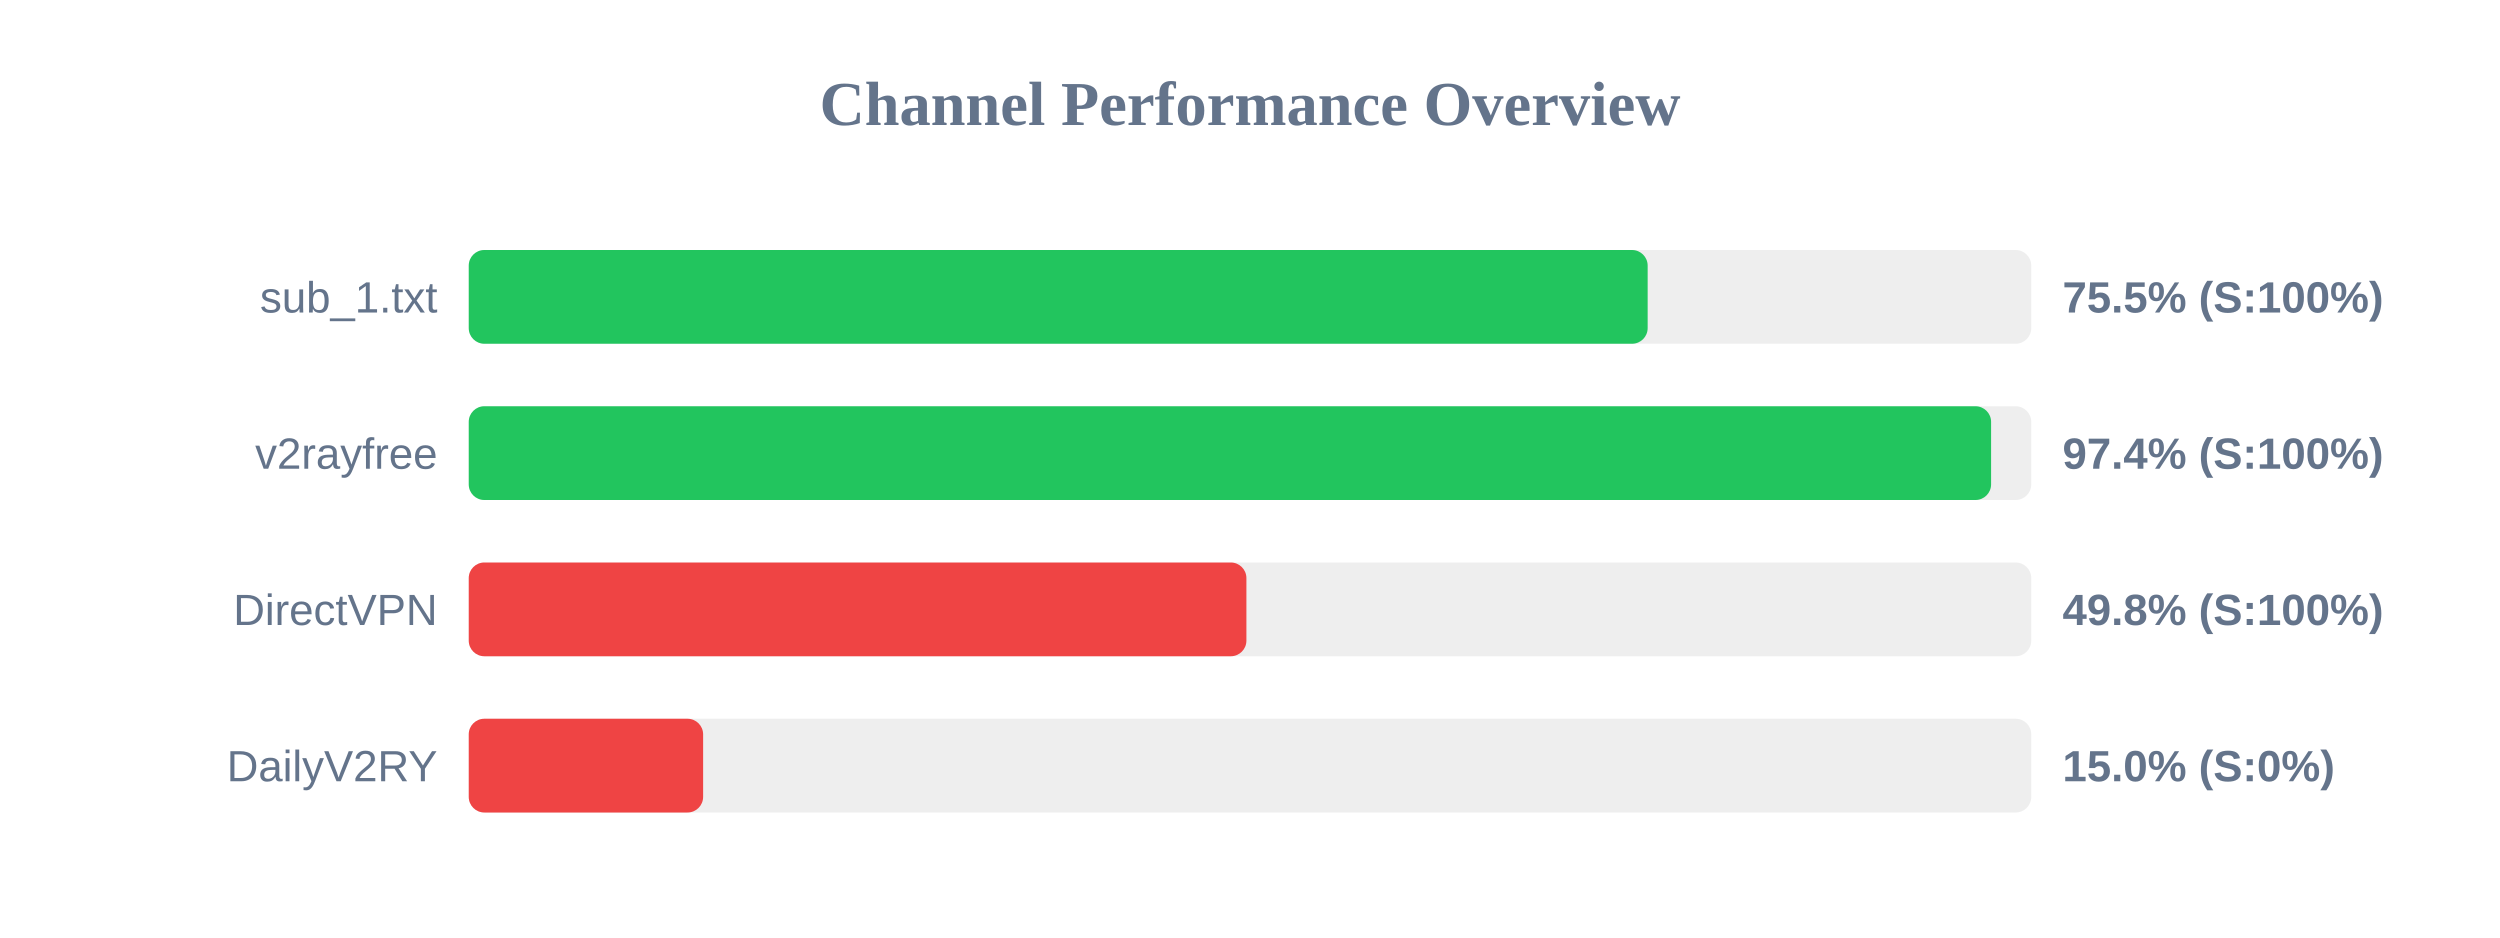
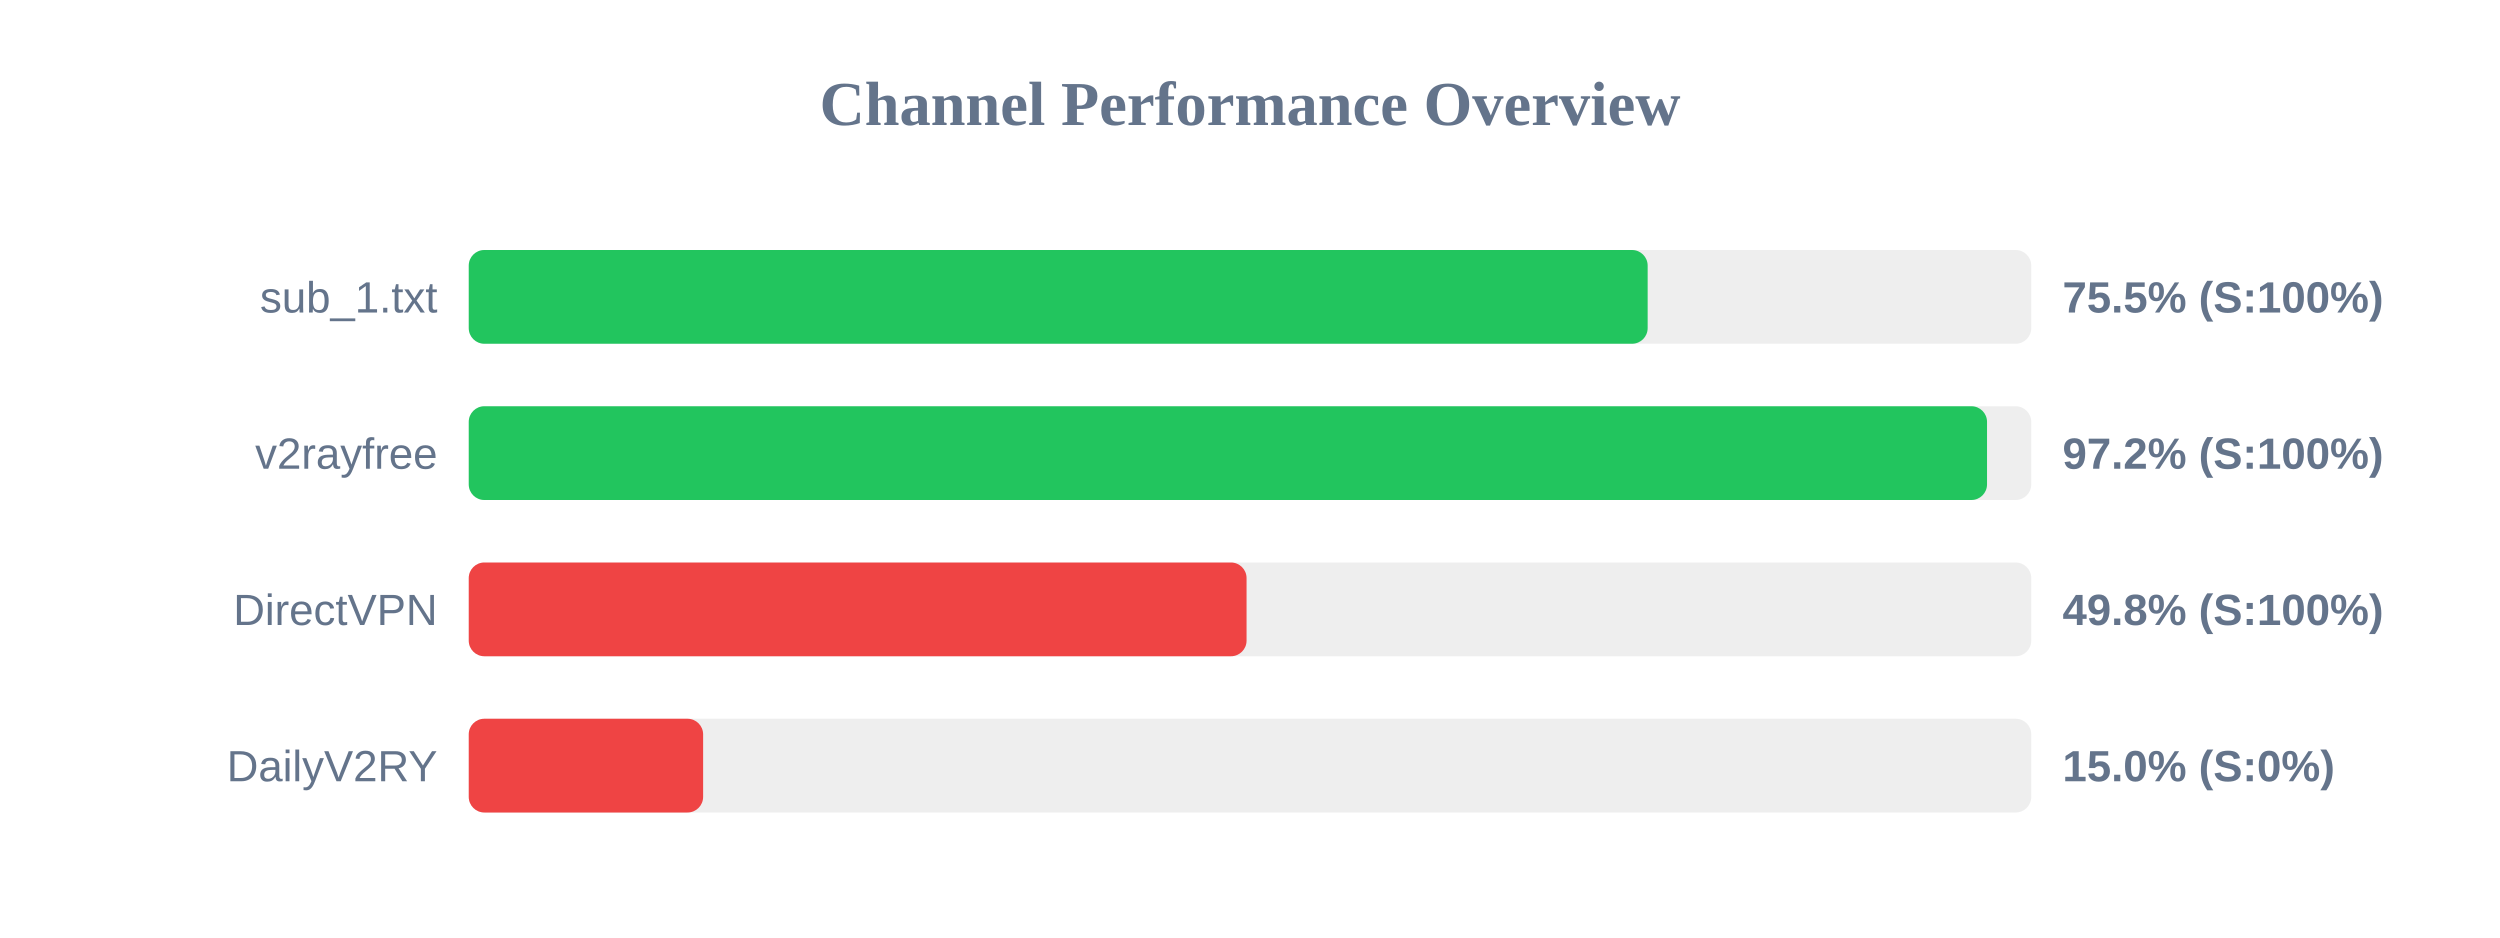
<svg xmlns="http://www.w3.org/2000/svg" width="800" height="300" version="1.1">
  <style>
        .row { font: 14px Arial; fill: #64748b; }
        .score { font: bold 14px Arial; fill: #64748b; }
    </style>
  <text x="400" y="40" text-anchor="middle" font-size="20px" font-weight="bold" fill="#64748b">Channel Performance Overview</text>
  <rect x="150" y="80" width="500" height="30" fill="#eee" rx="5" />
  <rect x="150" y="80" width="377.25" height="30" fill="#22c55e" rx="5" />
  <text x="140" y="100" text-anchor="end" class="row">sub_1.txt</text>
  <text x="660" y="100" text-anchor="start" class="score">75.5% (S:100%)</text>
  <rect x="150" y="130" width="500" height="30" fill="#eee" rx="5" />
-   <rect x="150" y="130" width="487.15" height="30" fill="#22c55e" rx="5" />
+   <rect x="150" y="130" width="485.85" height="30" fill="#22c55e" rx="5" />
  <text x="140" y="150" text-anchor="end" class="row">v2rayfree</text>
-   <text x="660" y="150" text-anchor="start" class="score">97.4% (S:100%)</text>
+   <text x="660" y="150" text-anchor="start" class="score">97.2% (S:100%)</text>
  <rect x="150" y="180" width="500" height="30" fill="#eee" rx="5" />
-   <rect x="150" y="180" width="248.85" height="30" fill="#ef4444" rx="5" />
+   <rect x="150" y="180" width="248.9" height="30" fill="#ef4444" rx="5" />
  <text x="140" y="200" text-anchor="end" class="row">DirectVPN</text>
  <text x="660" y="200" text-anchor="start" class="score">49.8% (S:100%)</text>
  <rect x="150" y="230" width="500" height="30" fill="#eee" rx="5" />
  <rect x="150" y="230" width="75.0" height="30" fill="#ef4444" rx="5" />
  <text x="140" y="250" text-anchor="end" class="row">DailyV2RY</text>
  <text x="660" y="250" text-anchor="start" class="score">15.0% (S:0%)</text>
</svg>
